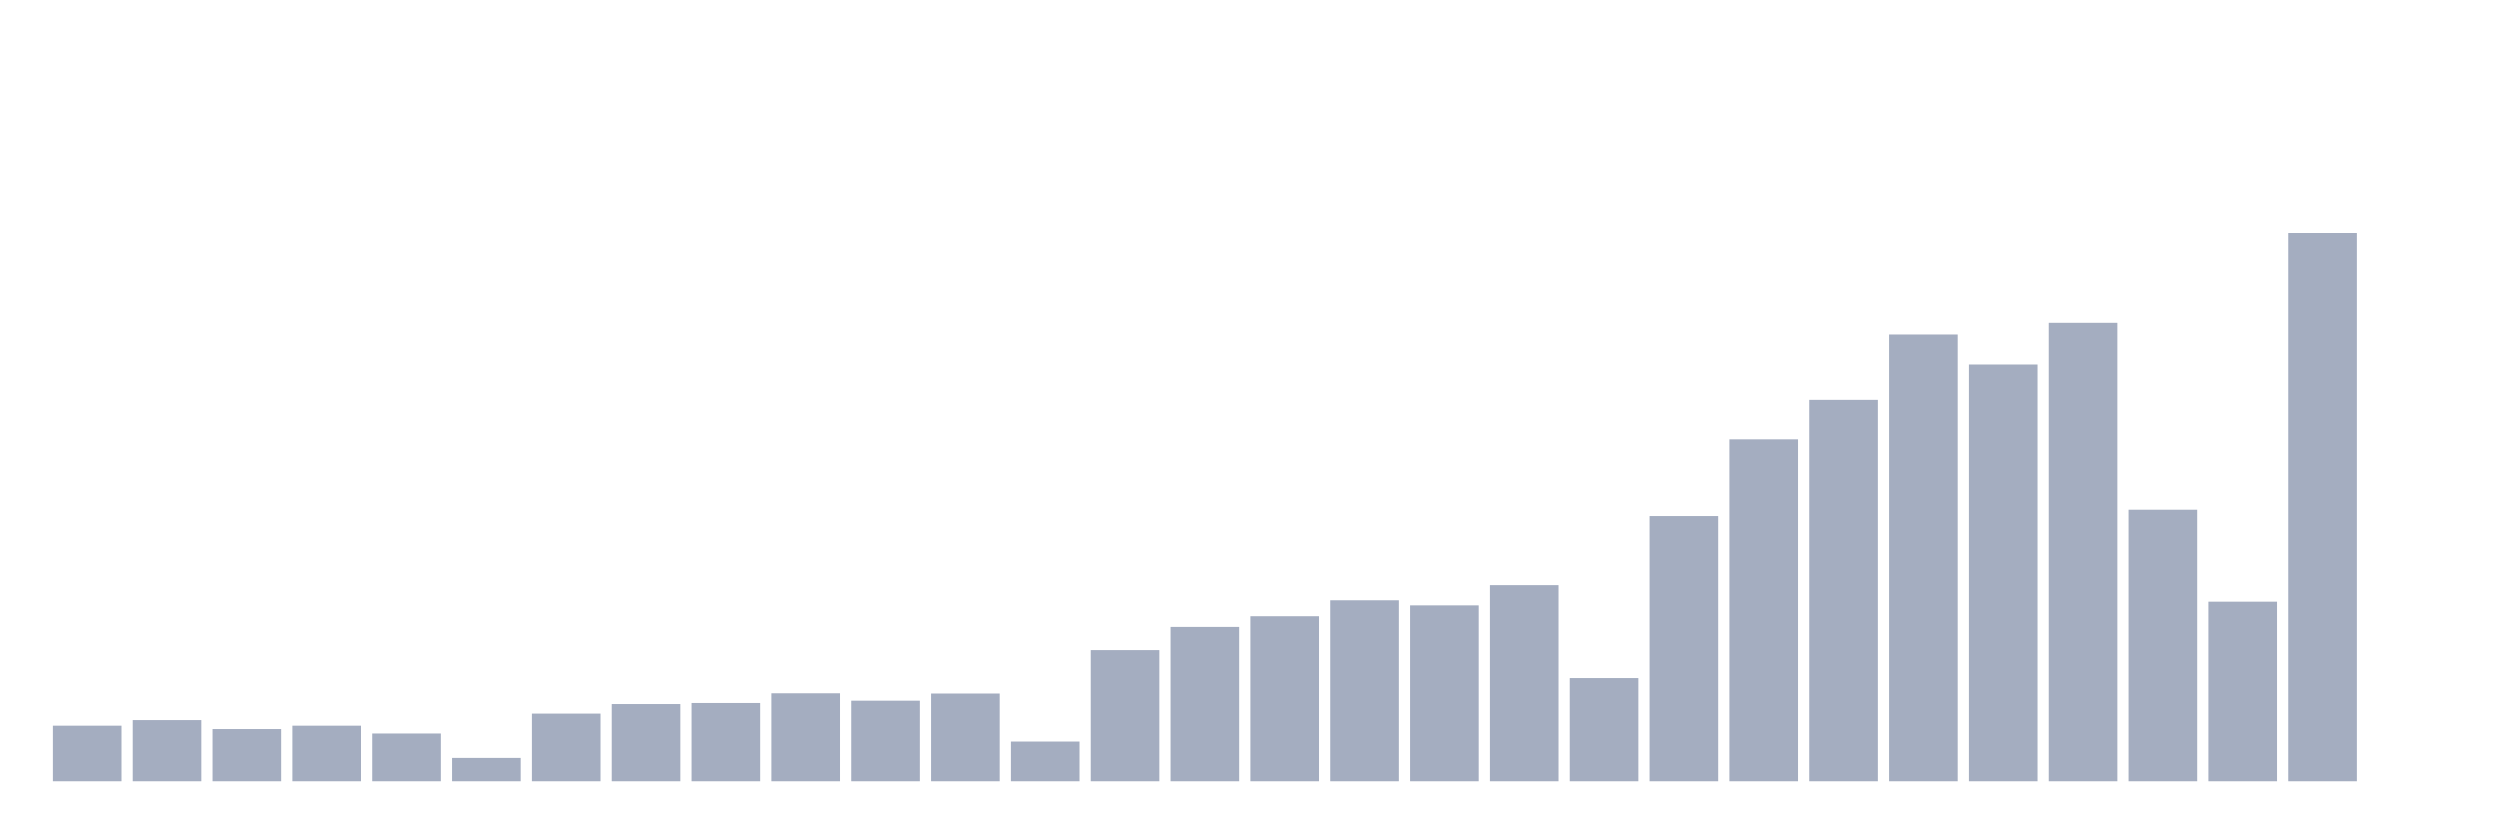
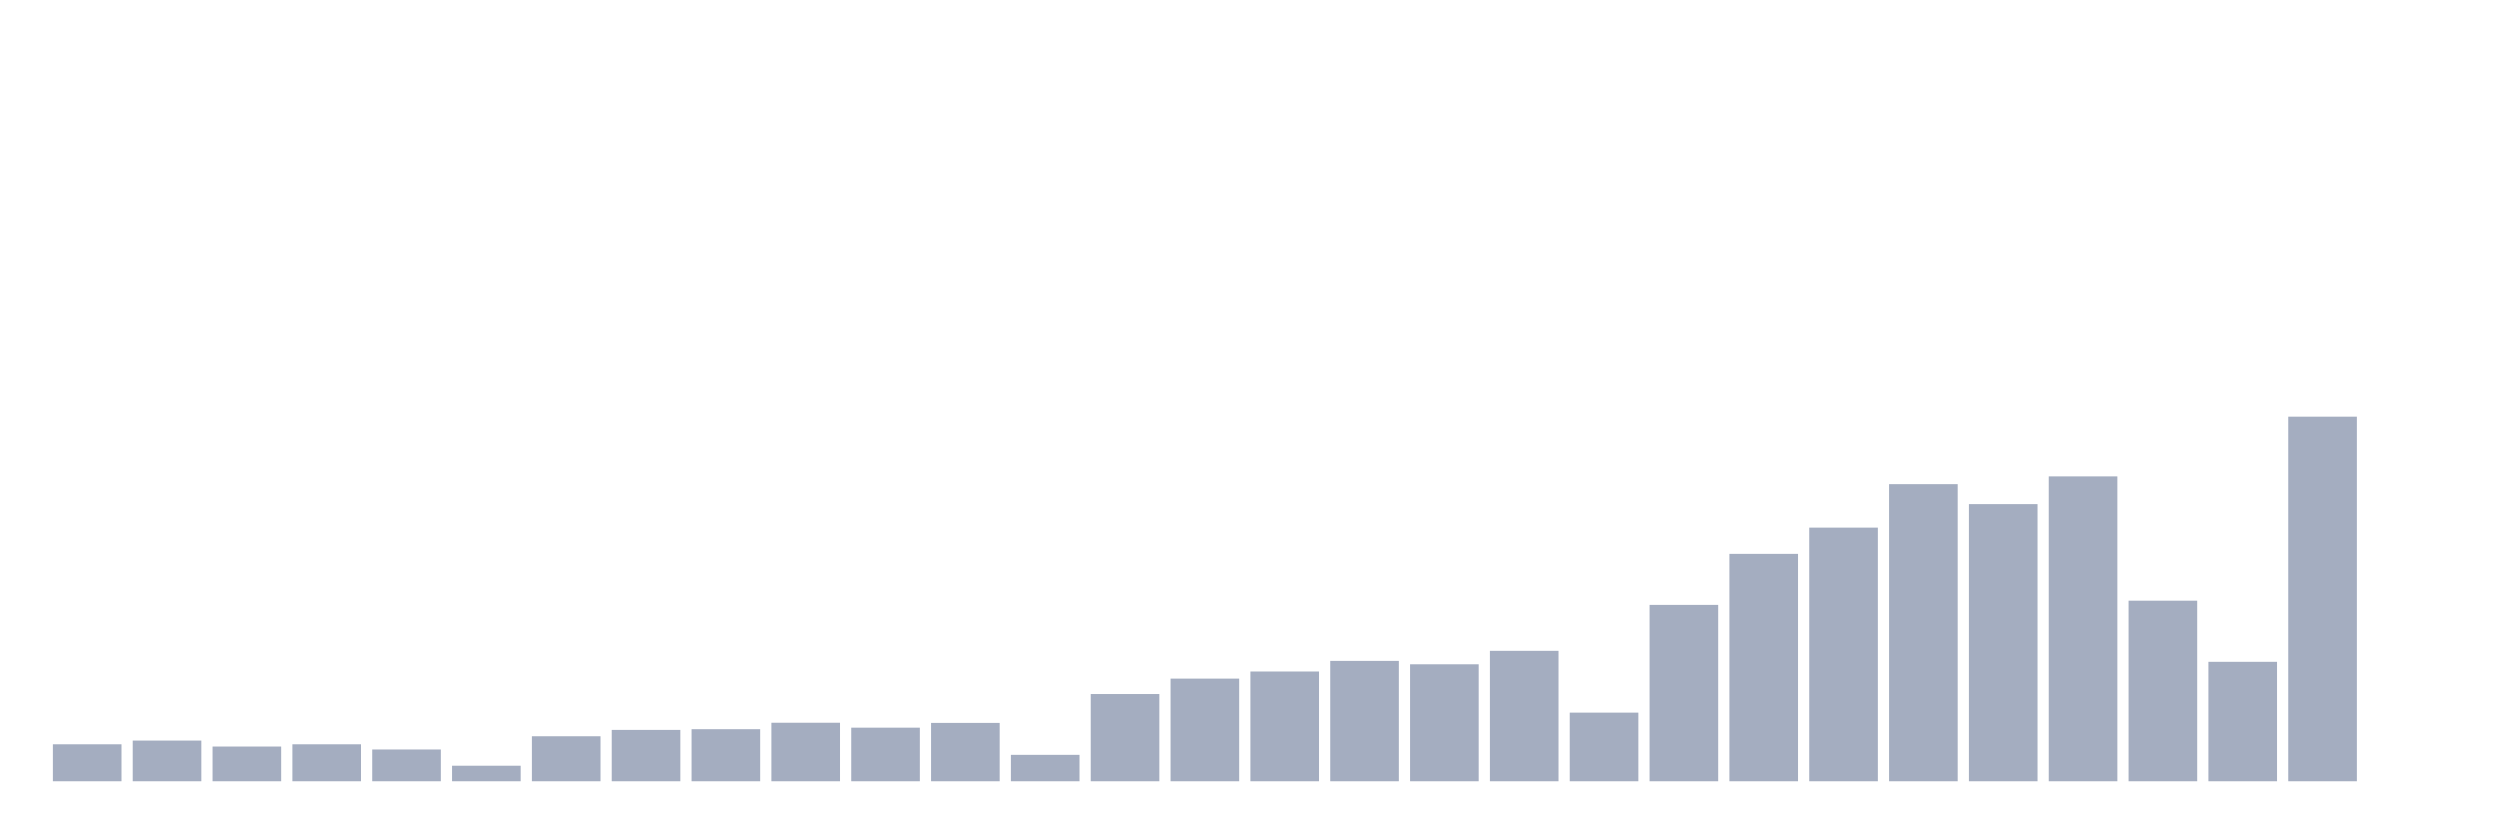
<svg xmlns="http://www.w3.org/2000/svg" viewBox="0 0 480 160">
  <g transform="translate(10,10)">
-     <rect class="bar" x="0.153" width="13.175" y="129.327" height="10.673" fill="rgb(164,173,192)" />
-     <rect class="bar" x="15.482" width="13.175" y="128.253" height="11.747" fill="rgb(164,173,192)" />
-     <rect class="bar" x="30.81" width="13.175" y="129.974" height="10.026" fill="rgb(164,173,192)" />
-     <rect class="bar" x="46.138" width="13.175" y="129.327" height="10.673" fill="rgb(164,173,192)" />
-     <rect class="bar" x="61.466" width="13.175" y="130.827" height="9.173" fill="rgb(164,173,192)" />
-     <rect class="bar" x="76.794" width="13.175" y="135.516" height="4.484" fill="rgb(164,173,192)" />
-     <rect class="bar" x="92.123" width="13.175" y="127.006" height="12.994" fill="rgb(164,173,192)" />
-     <rect class="bar" x="107.451" width="13.175" y="125.174" height="14.826" fill="rgb(164,173,192)" />
-     <rect class="bar" x="122.779" width="13.175" y="124.969" height="15.031" fill="rgb(164,173,192)" />
-     <rect class="bar" x="138.107" width="13.175" y="123.106" height="16.894" fill="rgb(164,173,192)" />
-     <rect class="bar" x="153.436" width="13.175" y="124.527" height="15.473" fill="rgb(164,173,192)" />
-     <rect class="bar" x="168.764" width="13.175" y="123.153" height="16.847" fill="rgb(164,173,192)" />
-     <rect class="bar" x="184.092" width="13.175" y="132.374" height="7.626" fill="rgb(164,173,192)" />
-     <rect class="bar" x="199.42" width="13.175" y="114.817" height="25.183" fill="rgb(164,173,192)" />
-     <rect class="bar" x="214.748" width="13.175" y="110.365" height="29.635" fill="rgb(164,173,192)" />
-     <rect class="bar" x="230.077" width="13.175" y="108.312" height="31.688" fill="rgb(164,173,192)" />
-     <rect class="bar" x="245.405" width="13.175" y="105.249" height="34.751" fill="rgb(164,173,192)" />
-     <rect class="bar" x="260.733" width="13.175" y="106.228" height="33.772" fill="rgb(164,173,192)" />
-     <rect class="bar" x="276.061" width="13.175" y="102.344" height="37.656" fill="rgb(164,173,192)" />
-     <rect class="bar" x="291.39" width="13.175" y="120.185" height="19.815" fill="rgb(164,173,192)" />
-     <rect class="bar" x="306.718" width="13.175" y="89.081" height="50.919" fill="rgb(164,173,192)" />
-     <rect class="bar" x="322.046" width="13.175" y="74.351" height="65.649" fill="rgb(164,173,192)" />
-     <rect class="bar" x="337.374" width="13.175" y="66.772" height="73.228" fill="rgb(164,173,192)" />
-     <rect class="bar" x="352.702" width="13.175" y="54.22" height="85.78" fill="rgb(164,173,192)" />
-     <rect class="bar" x="368.031" width="13.175" y="59.983" height="80.017" fill="rgb(164,173,192)" />
-     <rect class="bar" x="383.359" width="13.175" y="51.978" height="88.022" fill="rgb(164,173,192)" />
-     <rect class="bar" x="398.687" width="13.175" y="87.866" height="52.134" fill="rgb(164,173,192)" />
-     <rect class="bar" x="414.015" width="13.175" y="105.518" height="34.482" fill="rgb(164,173,192)" />
-     <rect class="bar" x="429.344" width="13.175" y="34.737" height="105.263" fill="rgb(164,173,192)" />
+     <rect class="bar" x="0.153" width="13.175" y="132.902" height="7.098" fill="rgb(164,173,192)" />
+     <rect class="bar" x="15.482" width="13.175" y="132.188" height="7.812" fill="rgb(164,173,192)" />
+     <rect class="bar" x="30.81" width="13.175" y="133.333" height="6.667" fill="rgb(164,173,192)" />
+     <rect class="bar" x="46.138" width="13.175" y="132.902" height="7.098" fill="rgb(164,173,192)" />
+     <rect class="bar" x="61.466" width="13.175" y="133.9" height="6.1" fill="rgb(164,173,192)" />
+     <rect class="bar" x="76.794" width="13.175" y="137.018" height="2.982" fill="rgb(164,173,192)" />
+     <rect class="bar" x="92.123" width="13.175" y="131.359" height="8.641" fill="rgb(164,173,192)" />
+     <rect class="bar" x="107.451" width="13.175" y="130.141" height="9.859" fill="rgb(164,173,192)" />
+     <rect class="bar" x="122.779" width="13.175" y="130.004" height="9.996" fill="rgb(164,173,192)" />
+     <rect class="bar" x="138.107" width="13.175" y="128.766" height="11.234" fill="rgb(164,173,192)" />
+     <rect class="bar" x="153.436" width="13.175" y="129.711" height="10.289" fill="rgb(164,173,192)" />
+     <rect class="bar" x="168.764" width="13.175" y="128.797" height="11.203" fill="rgb(164,173,192)" />
+     <rect class="bar" x="184.092" width="13.175" y="134.929" height="5.071" fill="rgb(164,173,192)" />
+     <rect class="bar" x="199.42" width="13.175" y="123.253" height="16.747" fill="rgb(164,173,192)" />
+     <rect class="bar" x="214.748" width="13.175" y="120.292" height="19.708" fill="rgb(164,173,192)" />
+     <rect class="bar" x="230.077" width="13.175" y="118.928" height="21.072" fill="rgb(164,173,192)" />
+     <rect class="bar" x="245.405" width="13.175" y="116.891" height="23.109" fill="rgb(164,173,192)" />
+     <rect class="bar" x="260.733" width="13.175" y="117.542" height="22.458" fill="rgb(164,173,192)" />
+     <rect class="bar" x="276.061" width="13.175" y="114.959" height="25.041" fill="rgb(164,173,192)" />
+     <rect class="bar" x="291.39" width="13.175" y="126.823" height="13.177" fill="rgb(164,173,192)" />
+     <rect class="bar" x="306.718" width="13.175" y="106.139" height="33.861" fill="rgb(164,173,192)" />
+     <rect class="bar" x="322.046" width="13.175" y="96.343" height="43.657" fill="rgb(164,173,192)" />
+     <rect class="bar" x="337.374" width="13.175" y="91.303" height="48.697" fill="rgb(164,173,192)" />
+     <rect class="bar" x="352.702" width="13.175" y="82.956" height="57.044" fill="rgb(164,173,192)" />
+     <rect class="bar" x="368.031" width="13.175" y="86.789" height="53.211" fill="rgb(164,173,192)" />
+     <rect class="bar" x="383.359" width="13.175" y="81.465" height="58.535" fill="rgb(164,173,192)" />
+     <rect class="bar" x="398.687" width="13.175" y="105.331" height="34.669" fill="rgb(164,173,192)" />
+     <rect class="bar" x="414.015" width="13.175" y="117.069" height="22.931" fill="rgb(164,173,192)" />
+     <rect class="bar" x="429.344" width="13.175" y="70" height="70" fill="rgb(164,173,192)" />
    <rect class="bar" x="444.672" width="13.175" y="140" height="0" fill="rgb(164,173,192)" />
  </g>
</svg>
